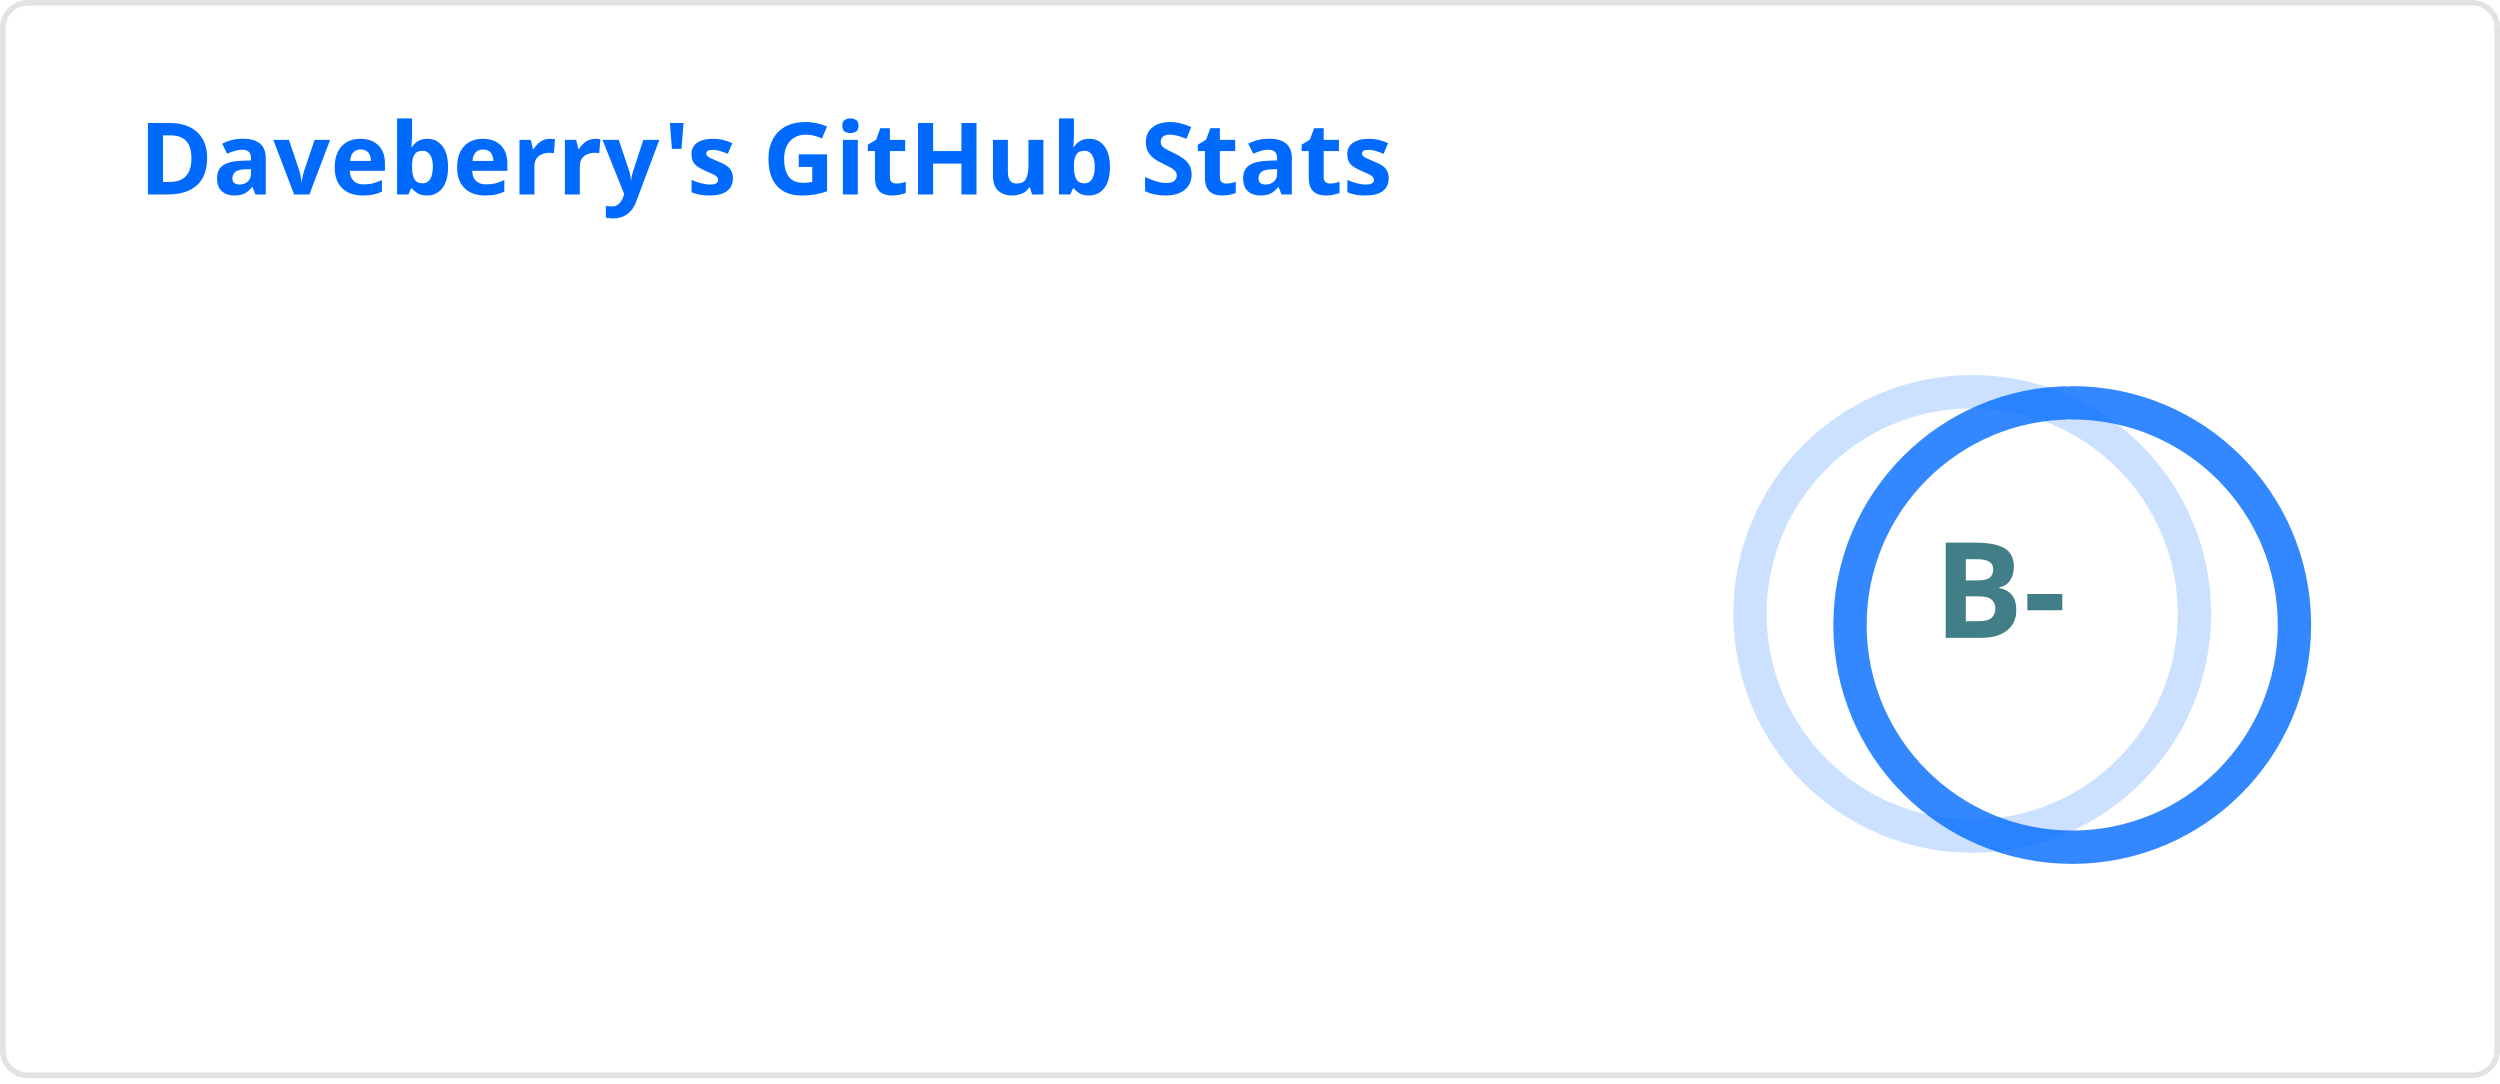
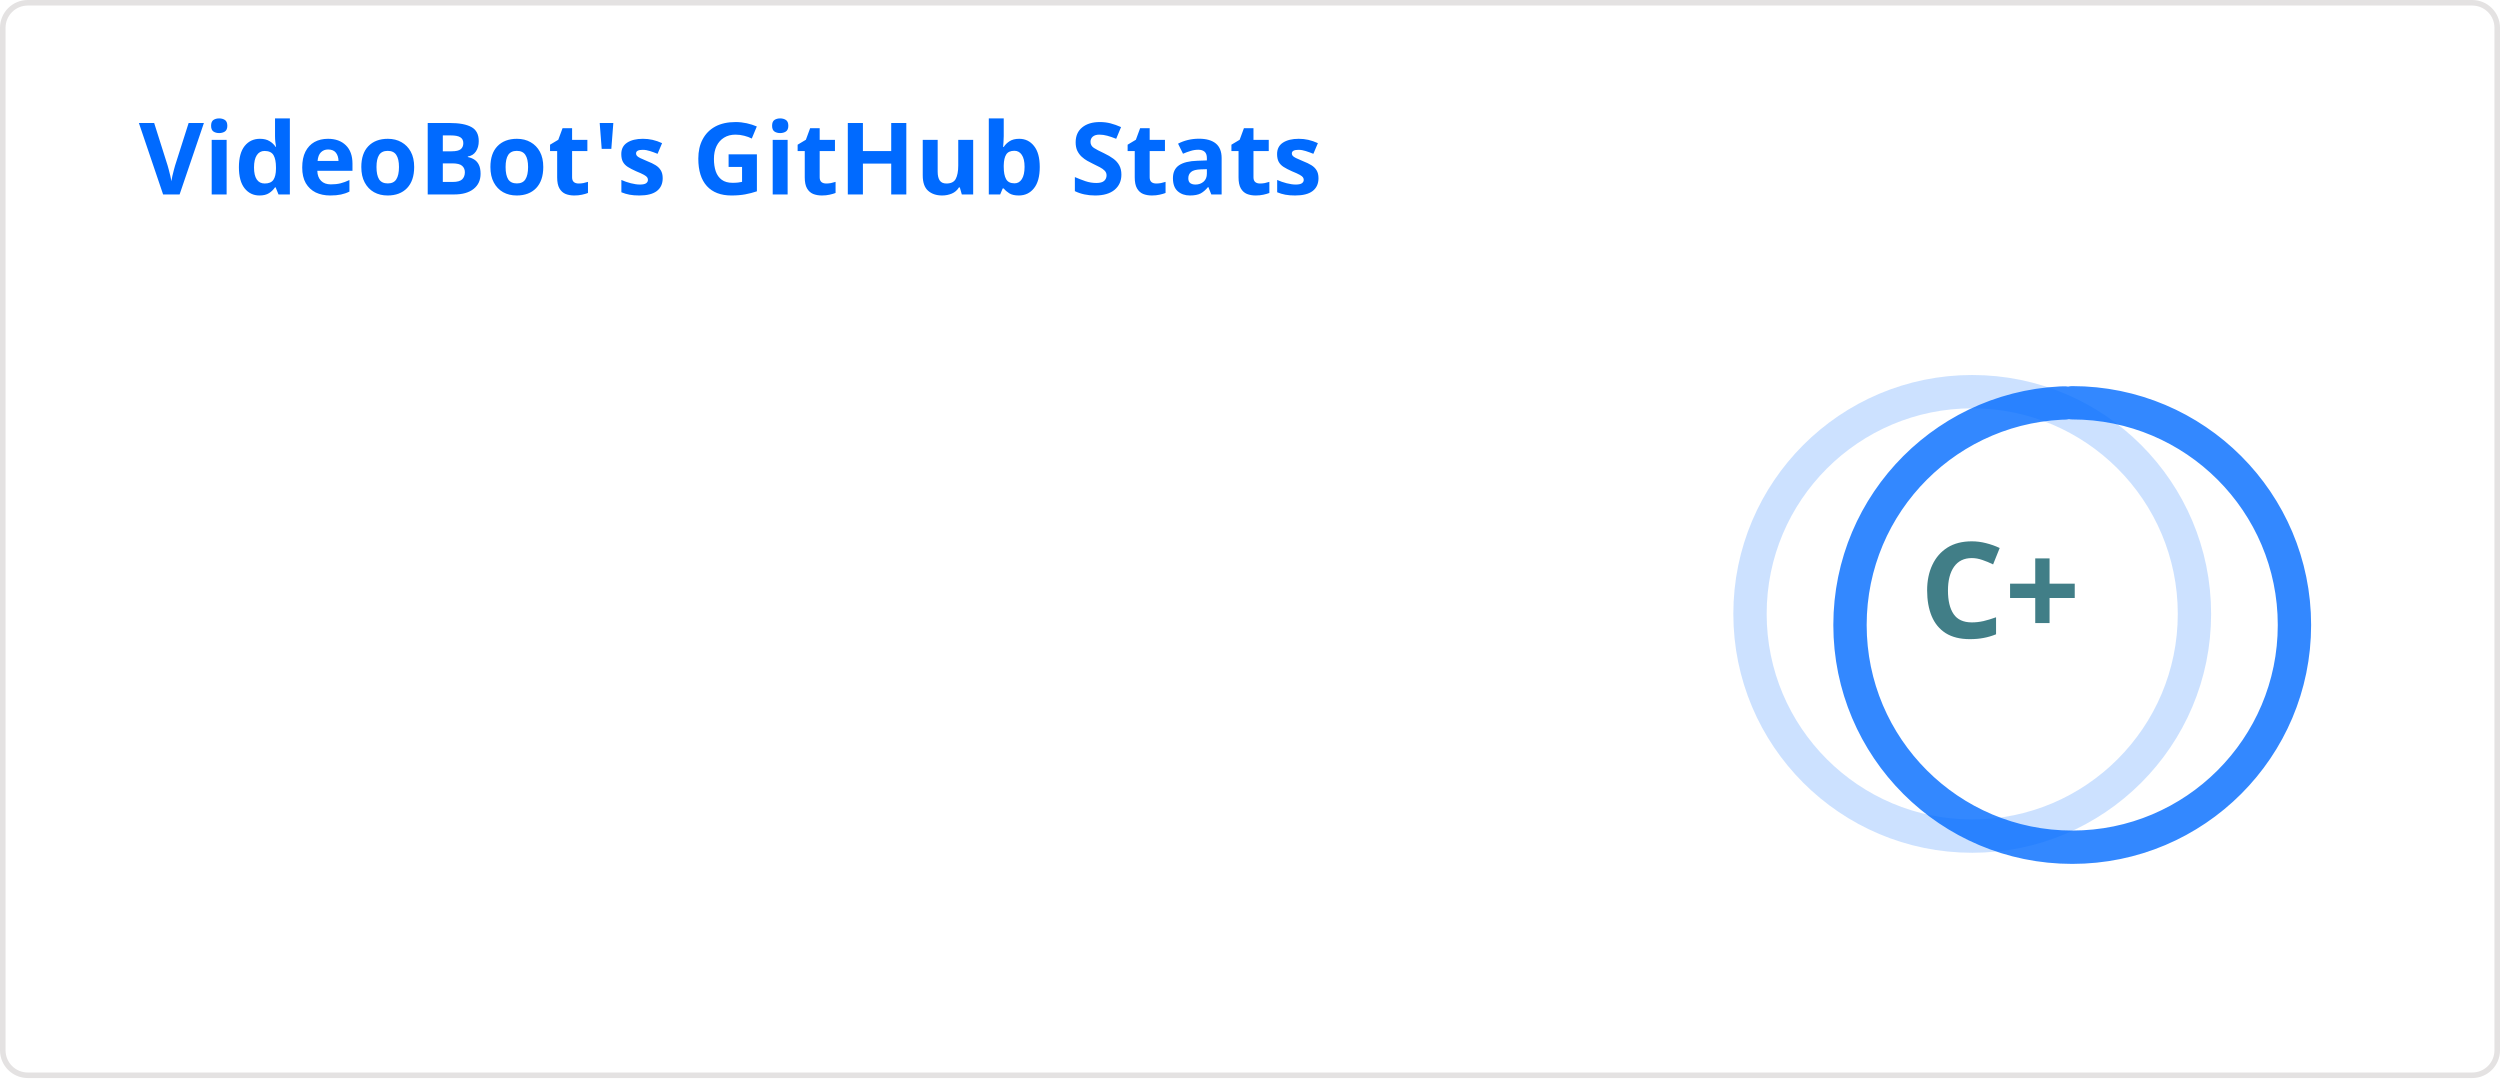
<svg xmlns="http://www.w3.org/2000/svg" width="450" height="195" viewBox="0 0 450 195" fill="none" role="img" aria-labelledby="descId">
  <style>
          .header {
            font: 600 18px 'Segoe UI', Ubuntu, Sans-Serif;
            fill: #006AFF;
            animation: fadeInAnimation 0.8s ease-in-out forwards;
          }
          @supports(-moz-appearance: auto) {
            /* Selector detects Firefox */
            .header { font-size: 15.5px; }
          }
          
    .stat {
      font: 600 14px 'Segoe UI', Ubuntu, "Helvetica Neue", Sans-Serif; fill: #417E87;
    }
    @supports(-moz-appearance: auto) {
      /* Selector detects Firefox */
      .stat { font-size:12px; }
    }
    .stagger {
      opacity: 0;
      animation: fadeInAnimation 0.3s ease-in-out forwards;
    }
    .rank-text {
      font: 800 24px 'Segoe UI', Ubuntu, Sans-Serif; fill: #417E87;
      animation: scaleInAnimation 0.3s ease-in-out forwards;
    }
    .rank-percentile-header {
      font-size: 14px;
    }
    .rank-percentile-text {
      font-size: 16px;
    }
    
    .not_bold { font-weight: 400 }
    .bold { font-weight: 700 }
    .icon {
      fill: #0579C3;
      display: none;
    }

    .rank-circle-rim {
      stroke: #006AFF;
      fill: none;
      stroke-width: 6;
      opacity: 0.2;
    }
    .rank-circle {
      stroke: #006AFF;
      stroke-dasharray: 250;
      fill: none;
      stroke-width: 6;
      stroke-linecap: round;
      opacity: 0.8;
      transform-origin: -10px 8px;
      transform: rotate(-90deg);
      animation: rankAnimation 1s forwards ease-in-out;
    }
    
    @keyframes rankAnimation {
      from {
        stroke-dashoffset: 251.327;
      }
      to {
-         stroke-dashoffset: 182.458;
+         stroke-dashoffset: 213.582;
      }
    }
  
  

          
      /* Animations */
      @keyframes scaleInAnimation {
        from {
          transform: translate(-5px, 5px) scale(0);
        }
        to {
          transform: translate(-5px, 5px) scale(1);
        }
      }
      @keyframes fadeInAnimation {
        from {
          opacity: 0;
        }
        to {
          opacity: 1;
        }
      }
    
          
        </style>
  <rect data-testid="card-bg" x="0.5" y="0.5" rx="4.5" height="99%" stroke="#e4e2e2" width="449" fill="#ffffff00" stroke-opacity="1" />
  <g data-testid="card-title" transform="translate(25, 35)">
    <g transform="translate(0, 0)">
-       <text x="0" y="0" class="header" data-testid="header">Daveberry's GitHub Stats</text>
+       <text x="0" y="0" class="header" data-testid="header">VideoBot's GitHub Stats</text>
    </g>
  </g>
  <g data-testid="main-card-body" transform="translate(0, 55)">
    <g data-testid="rank-circle" transform="translate(365, 47.5)">
      <circle class="rank-circle-rim" cx="-10" cy="8" r="40" />
      <circle class="rank-circle" cx="-10" cy="8" r="40" />
      <g class="rank-text">
        <text x="-5" y="3" alignment-baseline="central" dominant-baseline="central" text-anchor="middle" data-testid="level-rank-icon">
-           B-
+           C+
        </text>
      </g>
    </g>
    <svg x="0" y="0">
      <g transform="translate(0, 0)">
        <g class="stagger" style="animation-delay: 450ms" transform="translate(25, 0)">
          <text class="stat  bold" y="12.5">Total Stars Earned:</text>
-           <text class="stat  bold" x="199.01" y="12.5" data-testid="stars">6</text>
+           <text class="stat  bold" x="199.01" y="12.5" data-testid="stars">3</text>
        </g>
      </g>
      <g transform="translate(0, 25)">
        <g class="stagger" style="animation-delay: 600ms" transform="translate(25, 0)">
          <text class="stat  bold" y="12.5">Total Commits (last year):</text>
-           <text class="stat  bold" x="199.01" y="12.5" data-testid="commits">740</text>
+           <text class="stat  bold" x="199.01" y="12.5" data-testid="commits">150</text>
        </g>
      </g>
      <g transform="translate(0, 50)">
        <g class="stagger" style="animation-delay: 750ms" transform="translate(25, 0)">
          <text class="stat  bold" y="12.5">Total PRs:</text>
-           <text class="stat  bold" x="199.01" y="12.5" data-testid="prs">15</text>
+           <text class="stat  bold" x="199.01" y="12.5" data-testid="prs">4</text>
        </g>
      </g>
      <g transform="translate(0, 75)">
        <g class="stagger" style="animation-delay: 900ms" transform="translate(25, 0)">
          <text class="stat  bold" y="12.5">Total Issues:</text>
-           <text class="stat  bold" x="199.01" y="12.5" data-testid="issues">3</text>
+           <text class="stat  bold" x="199.01" y="12.5" data-testid="issues">14</text>
        </g>
      </g>
      <g transform="translate(0, 100)">
        <g class="stagger" style="animation-delay: 1050ms" transform="translate(25, 0)">
          <text class="stat  bold" y="12.5">Contributed to (last year):</text>
-           <text class="stat  bold" x="199.01" y="12.5" data-testid="contribs">34</text>
+           <text class="stat  bold" x="199.01" y="12.5" data-testid="contribs">10</text>
        </g>
      </g>
    </svg>
  </g>
</svg>
